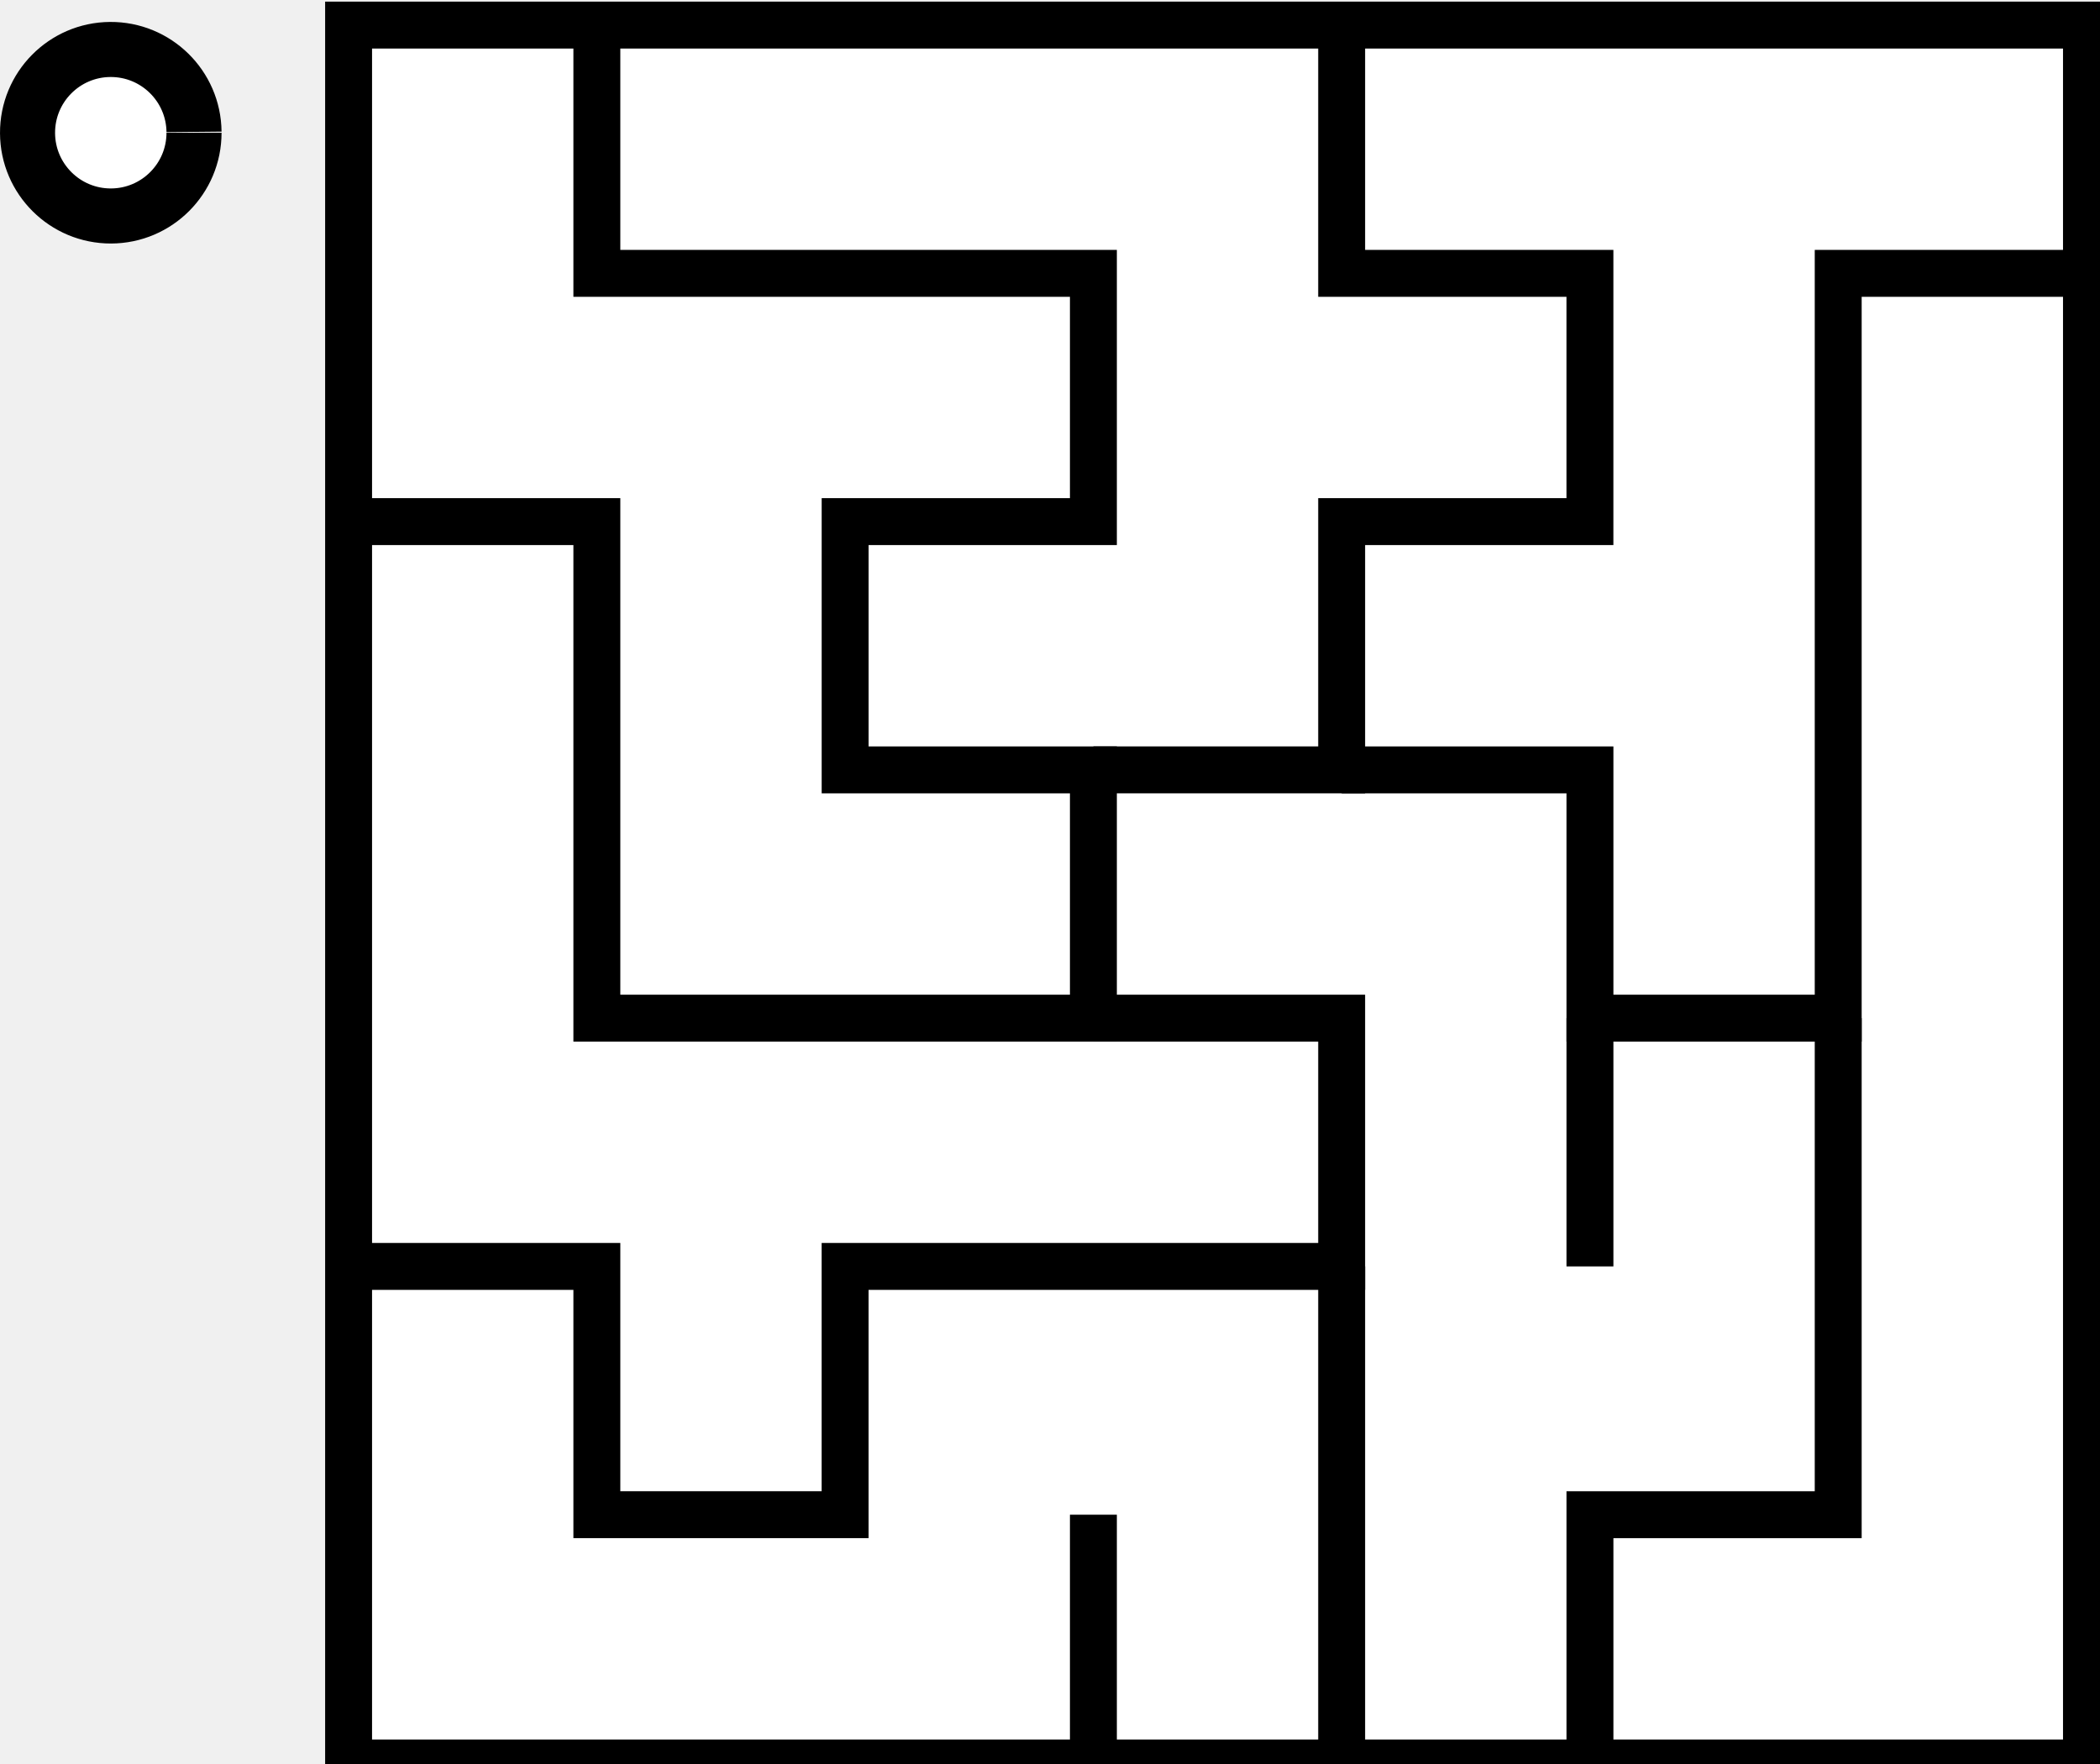
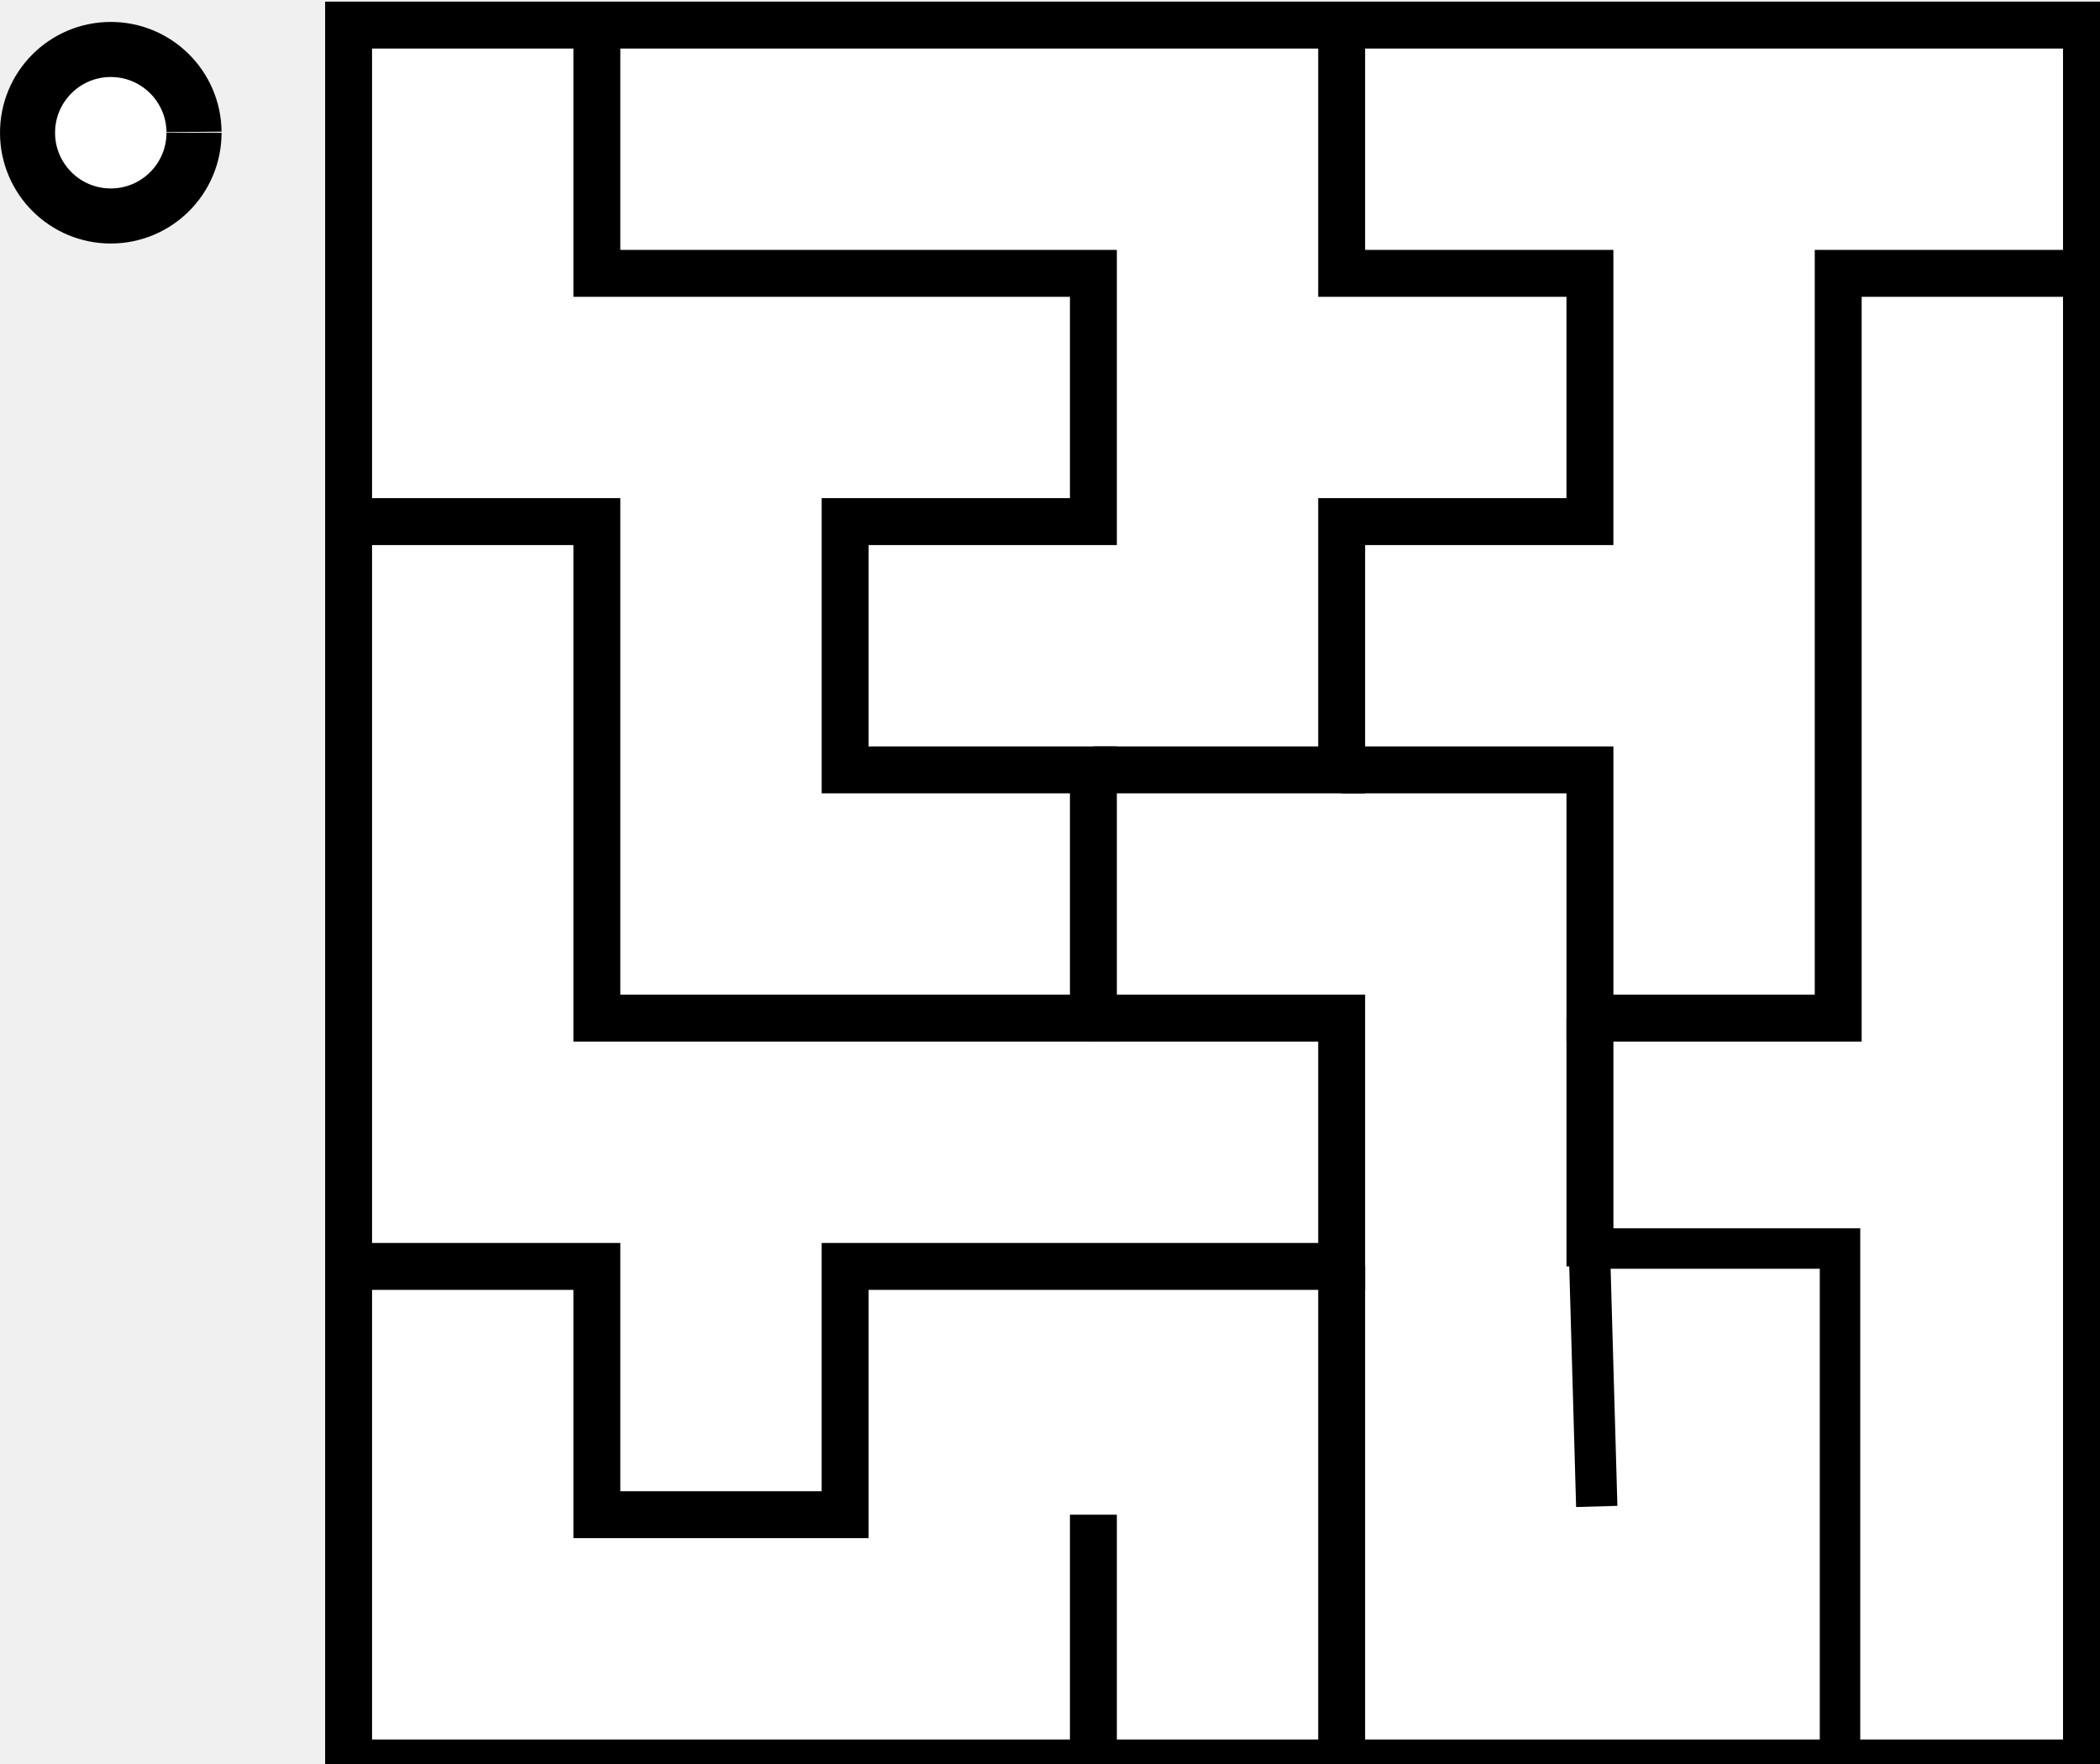
<svg xmlns="http://www.w3.org/2000/svg" width="76.276mm" height="64.071mm" viewBox="0 0 76.276 64.071" version="1.1" id="svg1044">
  <defs id="defs1038" />
  <g id="layer1" transform="translate(-32.86667,-109.994)">
-     <path style="fill:#ffffff;fill-opacity:1;stroke:#000000;stroke-width:2;stroke-miterlimit:4;stroke-dasharray:none;stroke-opacity:1" id="path1620" d="m 39.914,114.815 a 3.024,3.024 0 0 1 -3.016,3.024 3.024,3.024 0 0 1 -3.031,-3.009 3.024,3.024 0 0 1 3.001,-3.039 3.024,3.024 0 0 1 3.046,2.994" />
    <g id="g1159" transform="matrix(0.8619934,0,0,0.8619934,-19.53068,64.95326)">
-       <g id="g1055" style="stroke-width:2;stroke-miterlimit:4;stroke-dasharray:none" transform="matrix(0.9884734,0,0,0.9884734,201.0111,-10.11833)">
-         <rect ry="2.4979179e-06" y="64.167" x="-127" height="74.083" width="74.083" id="rect1027" style="fill:#ffffff;fill-opacity:1;stroke:#000000;stroke-width:2;stroke-miterlimit:4;stroke-dasharray:none;stroke-opacity:1" />
-         <path id="path1030" d="m -127,85.333 h 10.583 V 106.5 h 21.167 V 95.917 H -105.833 V 85.333 h 10.583 V 74.75 H -116.417 V 64.167" style="fill:none;stroke:#000000;stroke-width:2;stroke-linecap:butt;stroke-linejoin:miter;stroke-miterlimit:4;stroke-dasharray:none;stroke-opacity:1" />
-         <path id="path1032" d="M -84.667,64.167 V 74.75 h 10.583 v 10.583 h -10.583 v 10.583 h -10.583" style="fill:none;stroke:#000000;stroke-width:2;stroke-linecap:butt;stroke-linejoin:miter;stroke-miterlimit:4;stroke-dasharray:none;stroke-opacity:1" />
-         <path id="path1034" d="m -127,117.083 h 10.583 v 10.583 h 10.583 v -10.583 h 21.167 V 106.5 h -10.583" style="fill:none;stroke:#000000;stroke-width:2;stroke-linecap:butt;stroke-linejoin:miter;stroke-miterlimit:4;stroke-dasharray:none;stroke-opacity:1" />
-         <path id="path1036" d="M -84.667,117.083 V 138.25" style="fill:none;stroke:#000000;stroke-width:2;stroke-linecap:butt;stroke-linejoin:miter;stroke-miterlimit:4;stroke-dasharray:none;stroke-opacity:1" />
-         <path id="path1038" d="M -95.25,127.667 V 138.25" style="fill:none;stroke:#000000;stroke-width:2;stroke-linecap:butt;stroke-linejoin:miter;stroke-miterlimit:4;stroke-dasharray:none;stroke-opacity:1" />
-         <path id="path1040" d="M -52.917,74.75 H -63.5 V 106.5 H -74.083 V 95.917 h -10.583" style="fill:none;stroke:#000000;stroke-width:2;stroke-linecap:butt;stroke-linejoin:miter;stroke-miterlimit:4;stroke-dasharray:none;stroke-opacity:1" />
-         <path id="path1042" d="m -63.5,106.5 v 21.167 H -74.083 V 138.25" style="fill:none;stroke:#000000;stroke-width:2;stroke-linecap:butt;stroke-linejoin:miter;stroke-miterlimit:4;stroke-dasharray:none;stroke-opacity:1" />
-         <path id="path1044" d="m -74.083,106.5 v 10.583" style="fill:none;stroke:#000000;stroke-width:2;stroke-linecap:butt;stroke-linejoin:miter;stroke-miterlimit:4;stroke-dasharray:none;stroke-opacity:1" />
+       <g id="g874">
+         <path d="m 39.914,114.815 a 3.024,3.024 0 0 1 -3.016,3.024 3.024,3.024 0 0 1 -3.031,-3.009 3.024,3.024 0 0 1 3.001,-3.039 3.024,3.024 0 0 1 3.046,2.994" id="path1620" style="fill:#ffffff;fill-opacity:1;stroke:#000000;stroke-width:2;stroke-miterlimit:4;stroke-dasharray:none;stroke-opacity:1" transform="matrix(1.160102,0,0,1.160102,22.65758,-75.35239)" />
+         <rect ry="2.4691255e-06" y="53.309" x="75.475" height="73.229" width="73.229" id="rect1027" style="fill:#ffffff;fill-opacity:1;stroke:#000000;stroke-width:1.977;stroke-miterlimit:4;stroke-dasharray:none;stroke-opacity:1" />
+         <path id="path1030" d="M 75.475,74.231 H 85.936 V 95.154 H 106.859 V 84.693 H 96.398 V 74.231 H 106.859 V 63.77 H 85.936 V 53.309" style="fill:none;stroke:#000000;stroke-width:1.977;stroke-linecap:butt;stroke-linejoin:miter;stroke-miterlimit:4;stroke-dasharray:none;stroke-opacity:1" />
+         <path id="path1032" d="m 117.32,53.309 v 10.461 h 10.461 V 74.231 H 117.32 V 84.693 h -10.461" style="fill:none;stroke:#000000;stroke-width:1.977;stroke-linecap:butt;stroke-linejoin:miter;stroke-miterlimit:4;stroke-dasharray:none;stroke-opacity:1" />
+         <path id="path1034" d="m 75.475,105.615 h 10.461 v 10.461 h 10.461 V 105.615 H 117.32 V 95.154 h -10.461" style="fill:none;stroke:#000000;stroke-width:1.977;stroke-linecap:butt;stroke-linejoin:miter;stroke-miterlimit:4;stroke-dasharray:none;stroke-opacity:1" />
+         <path id="path1036" d="m 117.32,105.615 v 20.923" style="fill:none;stroke:#000000;stroke-width:1.977;stroke-linecap:butt;stroke-linejoin:miter;stroke-miterlimit:4;stroke-dasharray:none;stroke-opacity:1" />
+         <path id="path1038" d="m 106.859,116.077 v 10.461" style="fill:none;stroke:#000000;stroke-width:1.977;stroke-linecap:butt;stroke-linejoin:miter;stroke-miterlimit:4;stroke-dasharray:none;stroke-opacity:1" />
+         <path id="path1040" d="M 148.704,63.77 H 138.243 V 95.154 H 127.782 V 84.693 h -10.461" style="fill:none;stroke:#000000;stroke-width:1.977;stroke-linecap:butt;stroke-linejoin:miter;stroke-miterlimit:4;stroke-dasharray:none;stroke-opacity:1" />
+         <path id="path1044" d="M 127.782,95.154 V 105.615" style="fill:none;stroke:#000000;stroke-width:1.977;stroke-linecap:butt;stroke-linejoin:miter;stroke-miterlimit:4;stroke-dasharray:none;stroke-opacity:1" />
+         <path id="path858" d="m 127.76,104.861 h 10.559 v 21.722" style="fill:none;stroke:#000000;stroke-width:1.705;stroke-linecap:butt;stroke-linejoin:miter;stroke-miterlimit:4;stroke-dasharray:none;stroke-opacity:1" />
+         <path id="path860" d="m 127.759,104.877 0.31,10.852" style="fill:none;stroke:#000000;stroke-width:1.74;stroke-linecap:butt;stroke-linejoin:miter;stroke-opacity:1;stroke-miterlimit:4;stroke-dasharray:none" />
      </g>
    </g>
  </g>
</svg>
